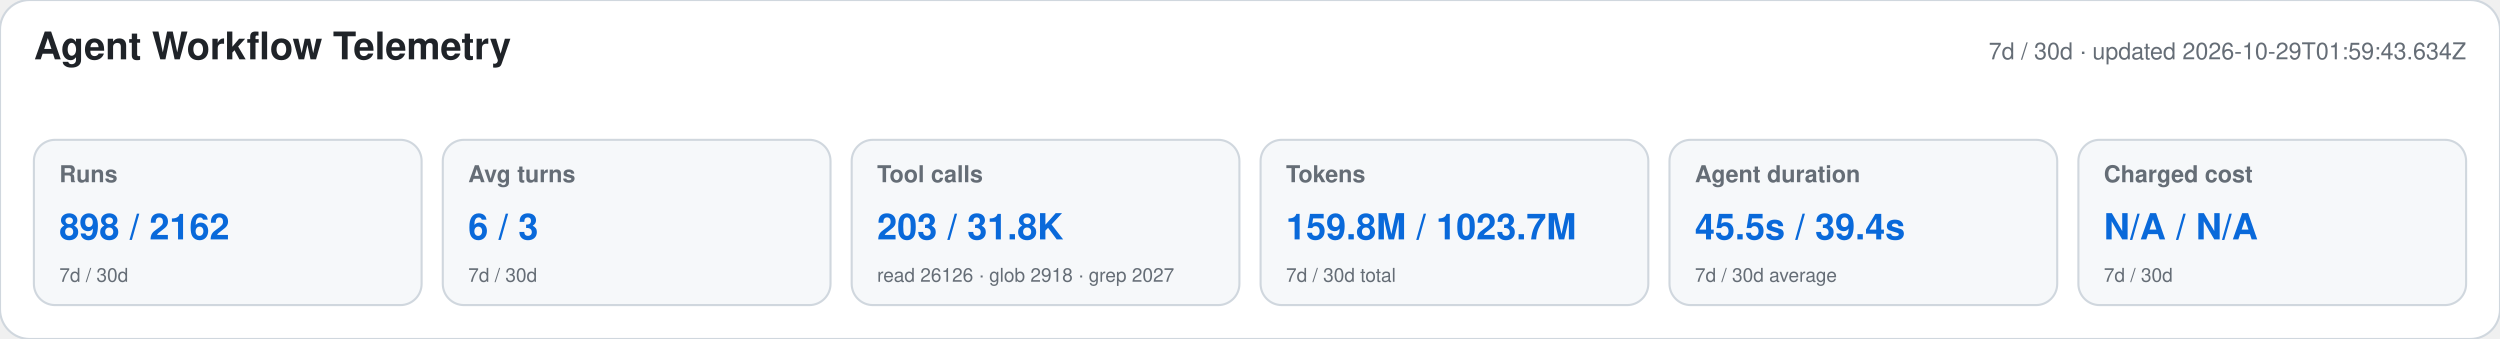
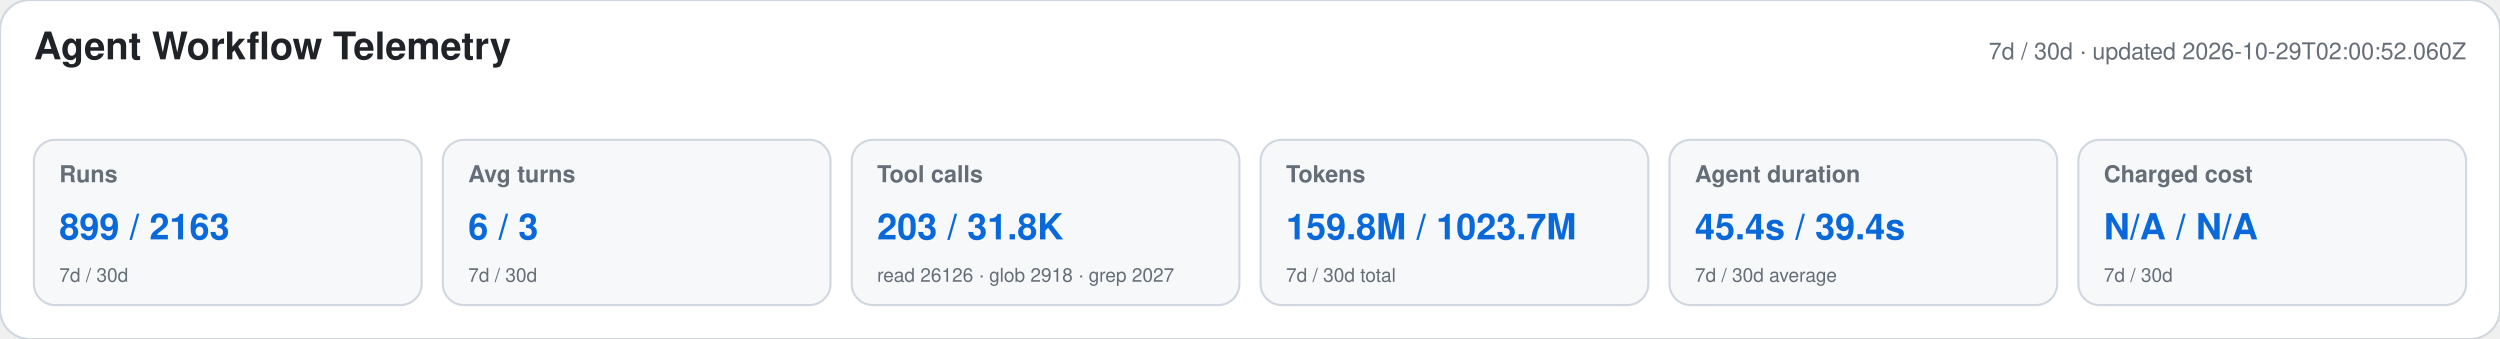
<svg xmlns="http://www.w3.org/2000/svg" width="1180" height="160" viewBox="0 0 1180 160" role="img" aria-labelledby="title desc">
  <style>text{font-family:-apple-system,BlinkMacSystemFont,"Segoe UI",Helvetica,Arial,sans-serif}.heading{font-size:18px;font-weight:650;fill:#1f2328}.meta,.label,.secondary{fill:#656d76}.meta,.label{font-size:11px}.label{font-weight:600}.primary{font-size:17px;font-weight:700;fill:#0969da}.secondary{font-size:9px}</style>
  <rect width="1180" height="160" rx="14" fill="#ffffff" stroke="#d0d7de" />
  <text x="16" y="28" class="heading">Agent Workflow Telemetry</text>
-   <text x="1164" y="28" text-anchor="end" class="meta">7d / 30d · updated 2026-10-29T01:59:43.634Z</text>
+   <text x="1164" y="28" text-anchor="end" class="meta">7d / 30d · updated 2026-10-29T02:00:52.060Z</text>
  <g>
    <rect x="16" y="66" width="183" height="78" rx="10" fill="#f6f8fa" stroke="#d0d7de" />
    <text x="28" y="86" class="label">Runs</text>
-     <text x="28" y="113" class="primary">898 / 2162</text>
+     <text x="28" y="113" class="primary">899 / 2163</text>
    <text x="28" y="133" class="secondary">7d / 30d</text>
  </g>
  <g>
    <rect x="209" y="66" width="183" height="78" rx="10" fill="#f6f8fa" stroke="#d0d7de" />
    <text x="221" y="86" class="label">Avg turns</text>
    <text x="221" y="113" class="primary">6 / 3</text>
    <text x="221" y="133" class="secondary">7d / 30d</text>
  </g>
  <g>
    <rect x="402" y="66" width="183" height="78" rx="10" fill="#f6f8fa" stroke="#d0d7de" />
    <text x="414" y="86" class="label">Tool calls</text>
    <text x="414" y="113" class="primary">203 / 31.8K</text>
    <text x="414" y="133" class="secondary">read 26126 · glob 2918 · grep 2027</text>
  </g>
  <g>
    <rect x="595" y="66" width="183" height="78" rx="10" fill="#f6f8fa" stroke="#d0d7de" />
    <text x="607" y="86" class="label">Tokens</text>
    <text x="607" y="113" class="primary">159.8M / 1023.7M</text>
    <text x="607" y="133" class="secondary">7d / 30d total</text>
  </g>
  <g>
    <rect x="788" y="66" width="183" height="78" rx="10" fill="#f6f8fa" stroke="#d0d7de" />
    <text x="800" y="86" class="label">Agent duration</text>
-     <text x="800" y="113" class="primary">45.5s / 39.4s</text>
+     <text x="800" y="113" class="primary">45.4s / 39.4s</text>
    <text x="800" y="133" class="secondary">7d / 30d average</text>
  </g>
  <g>
    <rect x="981" y="66" width="183" height="78" rx="10" fill="#f6f8fa" stroke="#d0d7de" />
    <text x="993" y="86" class="label">Charged cost</text>
    <text x="993" y="113" class="primary">N/A / N/A</text>
    <text x="993" y="133" class="secondary">7d / 30d</text>
  </g>
</svg>
